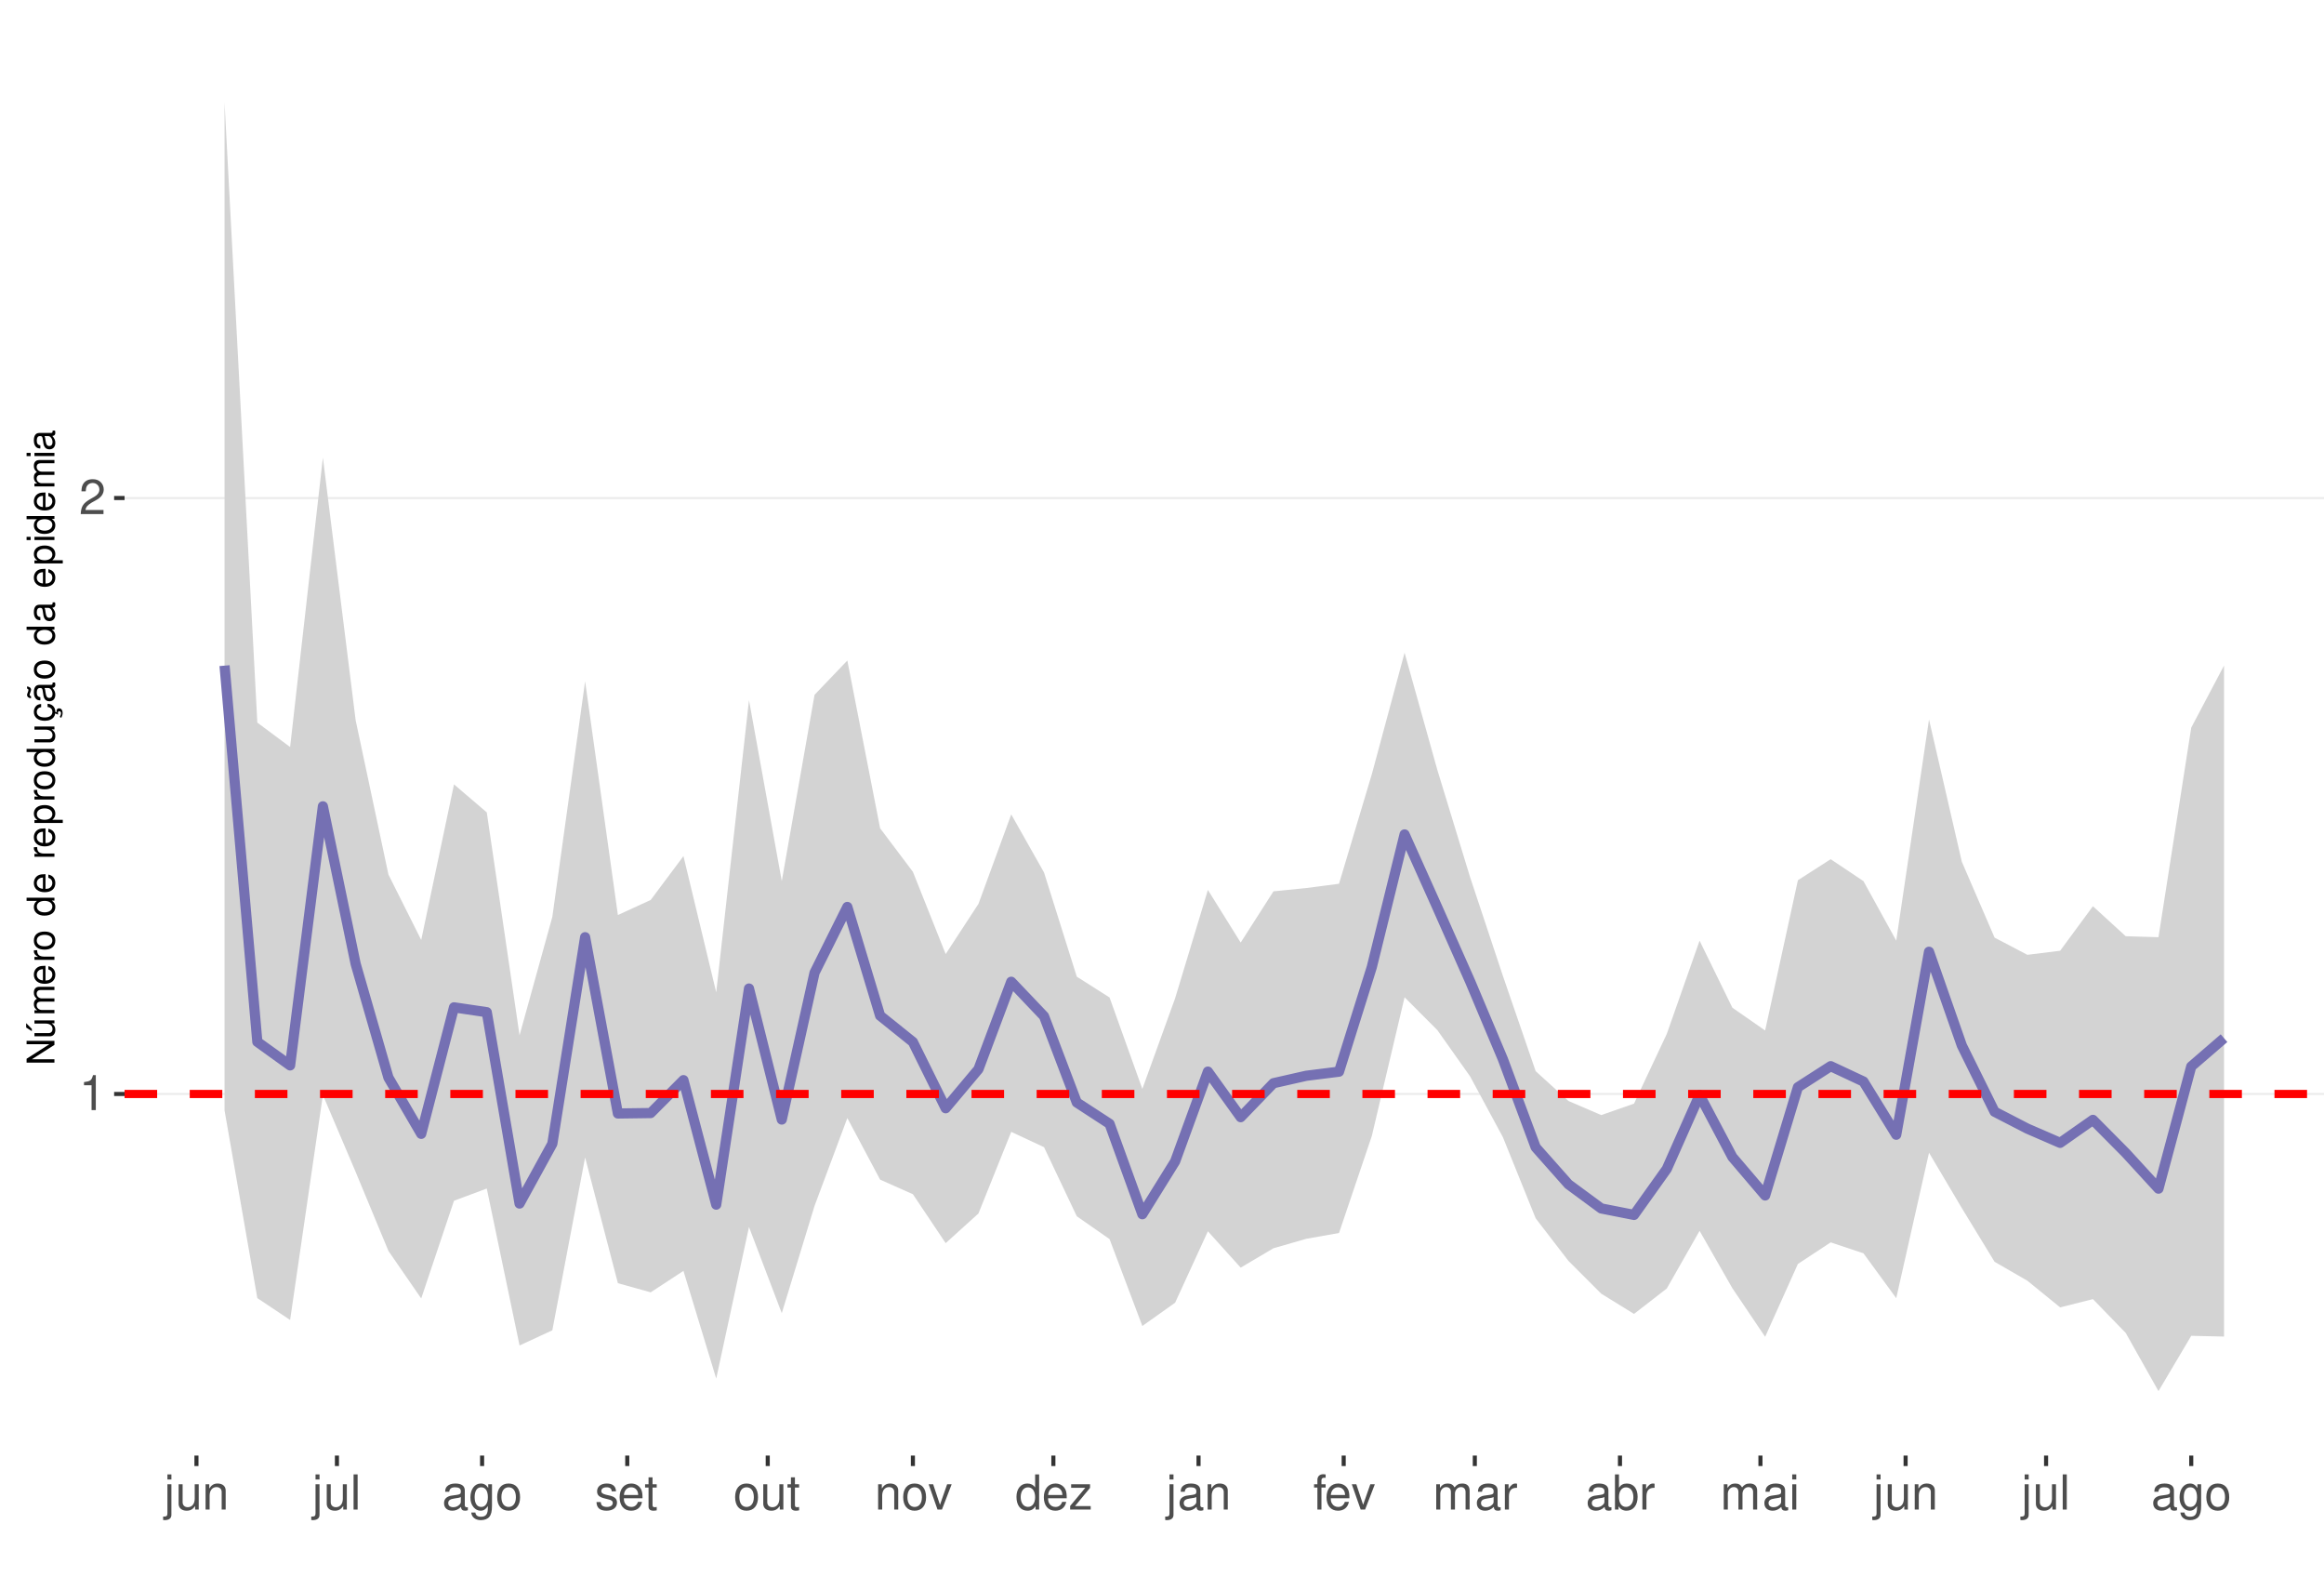
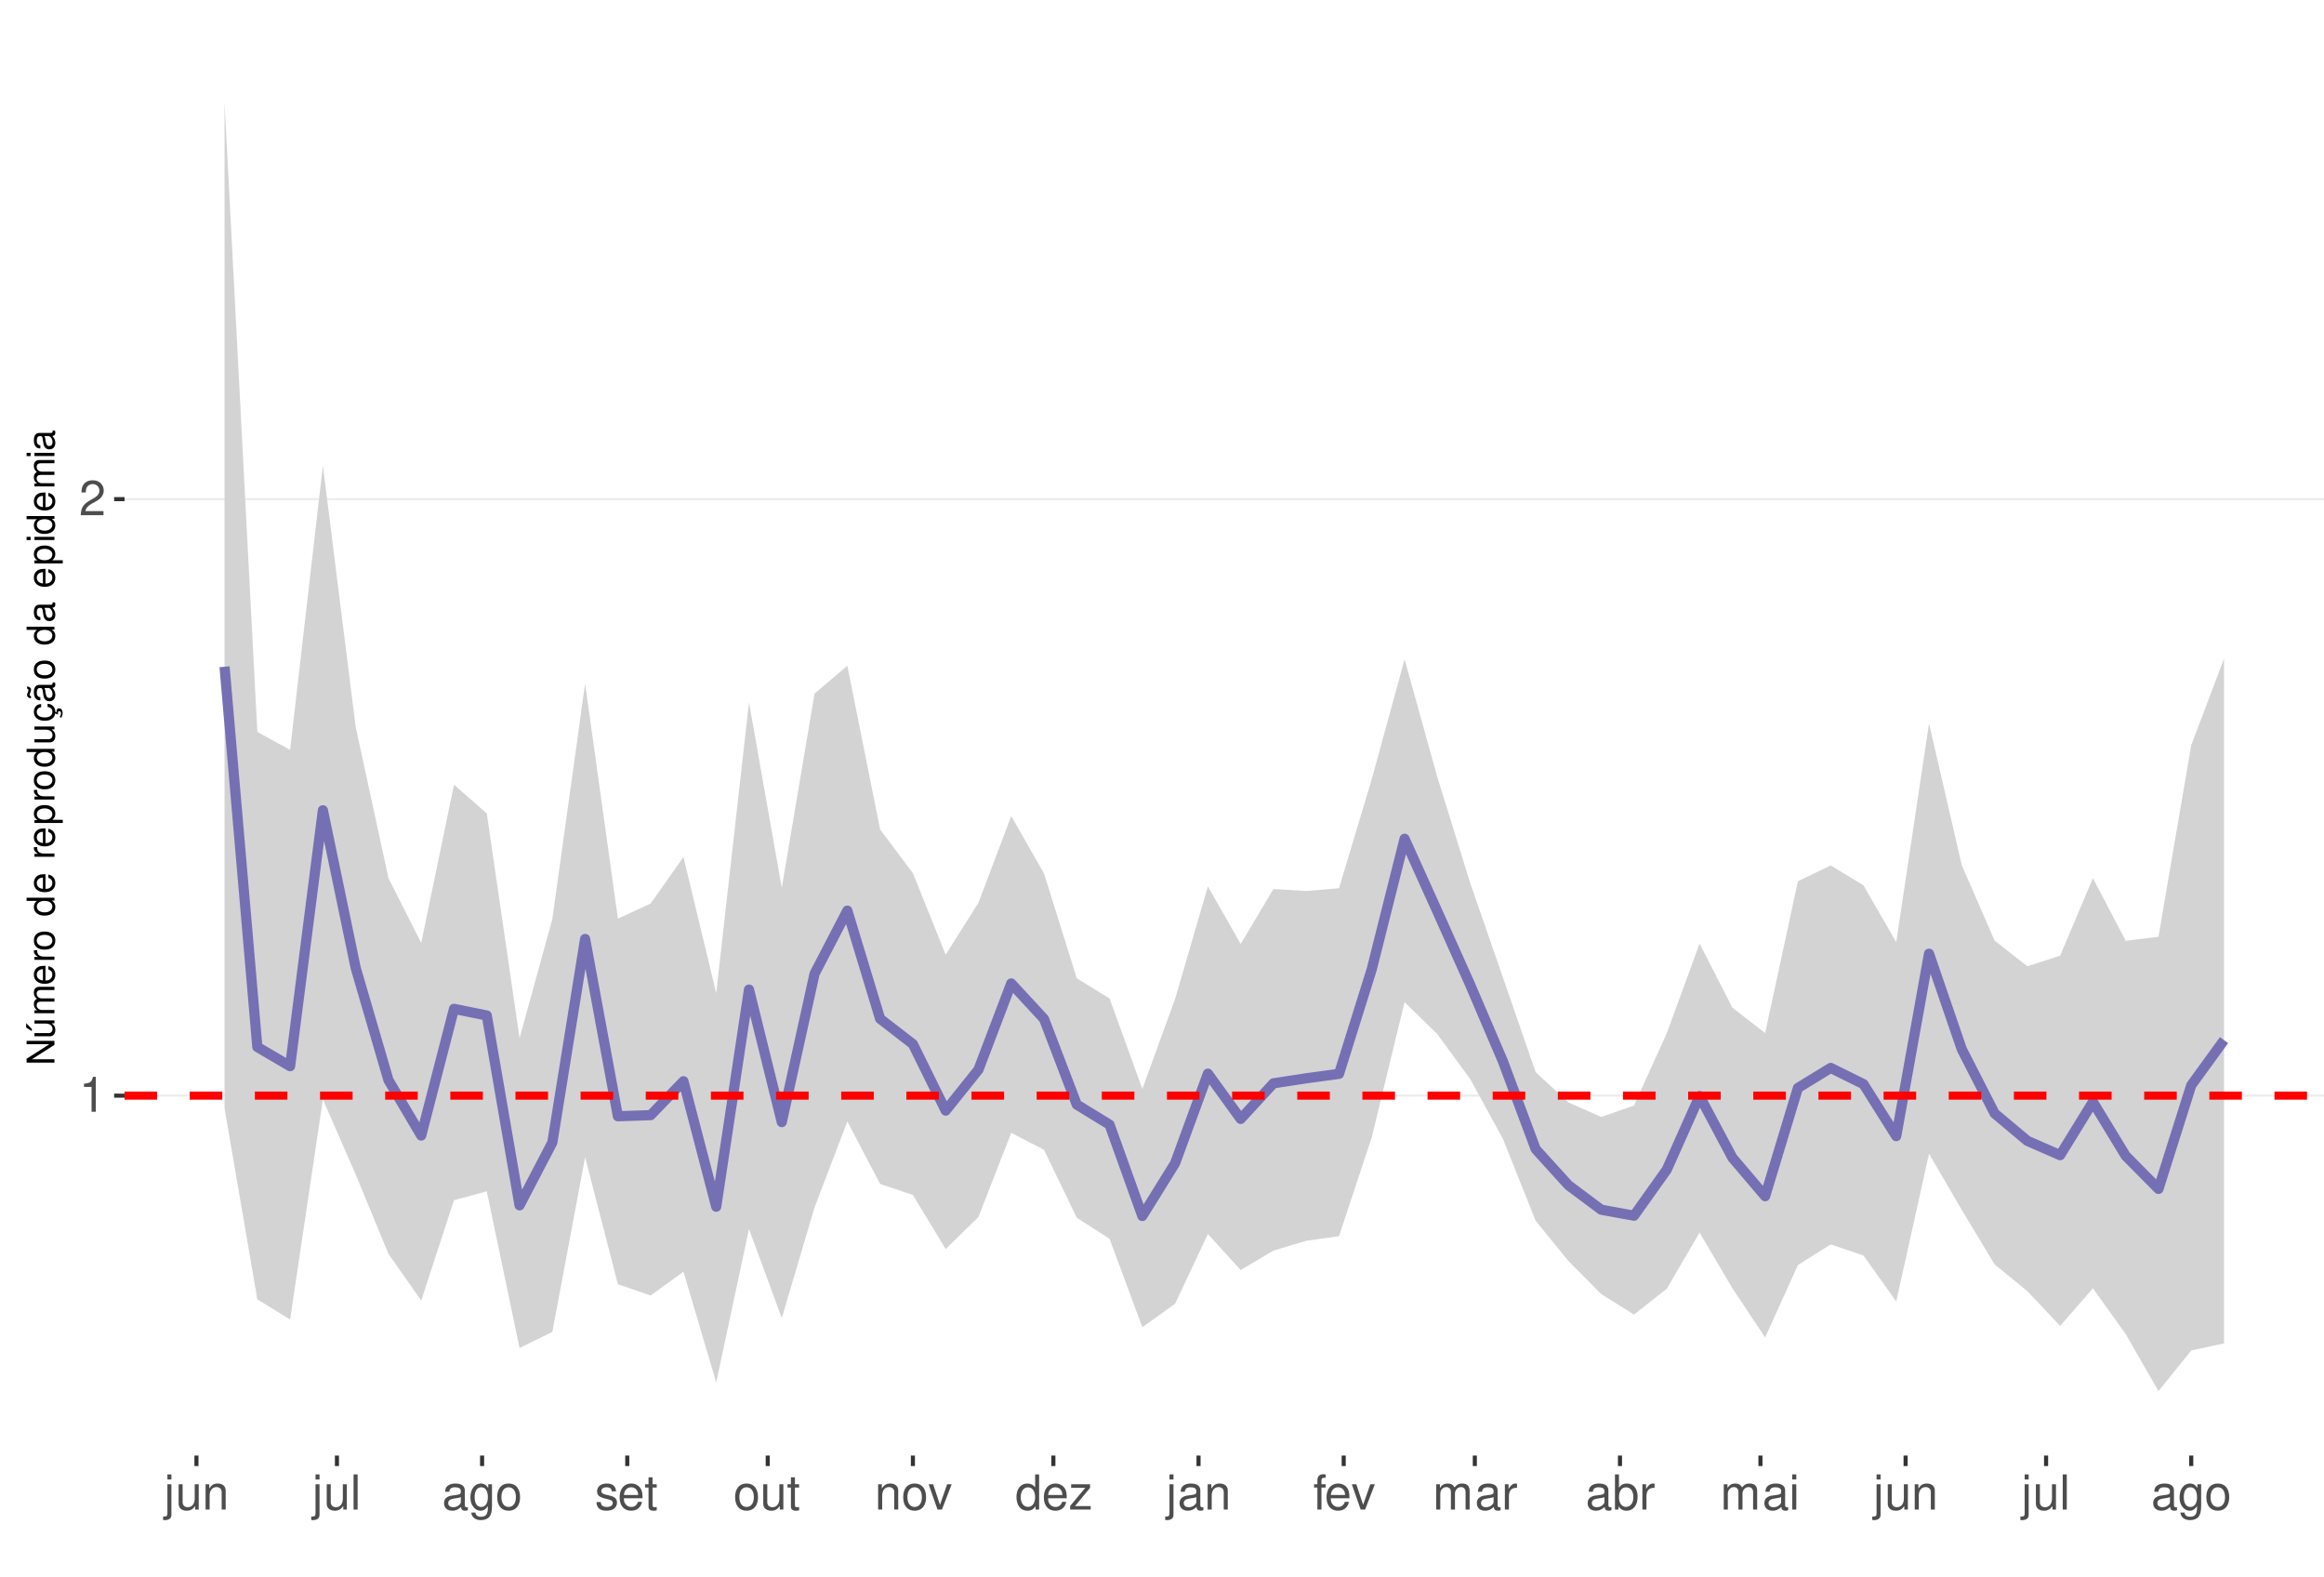
<svg xmlns="http://www.w3.org/2000/svg" xmlns:xlink="http://www.w3.org/1999/xlink" width="609pt" height="413pt" viewBox="0 0 609 413" version="1.1">
  <defs>
    <g>
      <symbol overflow="visible" id="glyph0-0">
        <path style="stroke:none;" d="" />
      </symbol>
      <symbol overflow="visible" id="glyph0-1">
        <path style="stroke:none;" d="M 3.281 -6.516 L 3.281 0 L 4.391 0 L 4.391 -9.156 L 3.656 -9.156 C 3.266 -7.75 3.016 -7.562 1.297 -7.328 L 1.297 -6.516 Z M 3.281 -6.516 " />
      </symbol>
      <symbol overflow="visible" id="glyph0-2">
        <path style="stroke:none;" d="M 6.406 -1.094 L 1.688 -1.094 C 1.797 -1.859 2.203 -2.344 3.297 -3.016 L 4.562 -3.719 C 5.828 -4.422 6.469 -5.359 6.469 -6.484 C 6.469 -7.234 6.156 -7.953 5.625 -8.438 C 5.094 -8.922 4.438 -9.156 3.594 -9.156 C 2.453 -9.156 1.609 -8.75 1.109 -7.953 C 0.797 -7.484 0.656 -6.906 0.625 -5.984 L 1.75 -5.984 C 1.781 -6.609 1.859 -6.969 2.016 -7.281 C 2.297 -7.828 2.891 -8.172 3.562 -8.172 C 4.562 -8.172 5.328 -7.438 5.328 -6.453 C 5.328 -5.719 4.906 -5.094 4.109 -4.625 L 2.953 -3.953 C 1.078 -2.875 0.531 -2.016 0.438 -0.016 L 6.406 -0.016 Z M 6.406 -1.094 " />
      </symbol>
      <symbol overflow="visible" id="glyph0-3">
        <path style="stroke:none;" d="M 0.891 -6.625 L 0.891 0.969 C 0.891 1.625 0.688 1.828 0.031 1.828 C -0.047 1.828 -0.094 1.828 -0.234 1.828 L -0.234 2.719 C -0.094 2.75 -0.031 2.766 0.125 2.766 C 1.312 2.766 1.938 2.297 1.938 1.375 L 1.938 -6.625 Z M 1.938 -9.219 L 0.891 -9.219 L 0.891 -7.891 L 1.938 -7.891 Z M 1.938 -9.219 " />
      </symbol>
      <symbol overflow="visible" id="glyph0-4">
        <path style="stroke:none;" d="M 6.094 0 L 6.094 -6.625 L 5.047 -6.625 L 5.047 -2.875 C 5.047 -1.516 4.344 -0.625 3.234 -0.625 C 2.406 -0.625 1.875 -1.141 1.875 -1.938 L 1.875 -6.625 L 0.828 -6.625 L 0.828 -1.516 C 0.828 -0.422 1.641 0.297 2.938 0.297 C 3.906 0.297 4.531 -0.047 5.156 -0.922 L 5.156 0 Z M 6.094 0 " />
      </symbol>
      <symbol overflow="visible" id="glyph0-5">
        <path style="stroke:none;" d="M 0.891 -6.625 L 0.891 0 L 1.953 0 L 1.953 -3.656 C 1.953 -5.016 2.656 -5.891 3.75 -5.891 C 4.578 -5.891 5.109 -5.391 5.109 -4.594 L 5.109 0 L 6.156 0 L 6.156 -5.016 C 6.156 -6.109 5.344 -6.828 4.062 -6.828 C 3.078 -6.828 2.438 -6.438 1.859 -5.516 L 1.859 -6.625 Z M 0.891 -6.625 " />
      </symbol>
      <symbol overflow="visible" id="glyph0-6">
        <path style="stroke:none;" d="M 1.922 -9.219 L 0.859 -9.219 L 0.859 0 L 1.922 0 Z M 1.922 -9.219 " />
      </symbol>
      <symbol overflow="visible" id="glyph0-7">
        <path style="stroke:none;" d="M 6.766 -0.625 C 6.656 -0.594 6.609 -0.594 6.547 -0.594 C 6.172 -0.594 5.969 -0.781 5.969 -1.109 L 5.969 -5.016 C 5.969 -6.188 5.109 -6.828 3.484 -6.828 C 2.5 -6.828 1.734 -6.547 1.281 -6.047 C 0.969 -5.703 0.844 -5.328 0.828 -4.672 L 1.891 -4.672 C 1.969 -5.484 2.453 -5.844 3.438 -5.844 C 4.406 -5.844 4.922 -5.5 4.922 -4.859 L 4.922 -4.578 C 4.906 -4.125 4.688 -3.969 3.828 -3.844 C 2.328 -3.656 2.094 -3.609 1.703 -3.438 C 0.922 -3.109 0.531 -2.531 0.531 -1.672 C 0.531 -0.469 1.359 0.297 2.703 0.297 C 3.547 0.297 4.219 0 4.969 -0.688 C 5.031 0 5.359 0.297 6.047 0.297 C 6.281 0.297 6.422 0.266 6.766 0.172 Z M 4.922 -2.094 C 4.922 -1.734 4.828 -1.516 4.5 -1.234 C 4.078 -0.828 3.562 -0.625 2.938 -0.625 C 2.109 -0.625 1.625 -1.031 1.625 -1.703 C 1.625 -2.391 2.094 -2.75 3.234 -2.906 C 4.359 -3.062 4.562 -3.109 4.922 -3.281 Z M 4.922 -2.094 " />
      </symbol>
      <symbol overflow="visible" id="glyph0-8">
        <path style="stroke:none;" d="M 5.109 -6.625 L 5.109 -5.672 C 4.578 -6.469 4 -6.828 3.156 -6.828 C 1.562 -6.828 0.438 -5.328 0.438 -3.203 C 0.438 -2.094 0.703 -1.281 1.281 -0.609 C 1.766 -0.031 2.406 0.297 3.094 0.297 C 3.891 0.297 4.453 -0.062 5.016 -0.906 L 5.016 -0.562 C 5.016 1.219 4.516 1.875 3.203 1.875 C 2.297 1.875 1.828 1.516 1.734 0.766 L 0.656 0.766 C 0.766 1.984 1.734 2.766 3.172 2.766 C 4.156 2.766 4.969 2.438 5.391 1.906 C 5.891 1.297 6.094 0.469 6.094 -1.094 L 6.094 -6.625 Z M 3.266 -5.844 C 4.375 -5.844 5.016 -4.906 5.016 -3.234 C 5.016 -1.625 4.359 -0.688 3.266 -0.688 C 2.172 -0.688 1.547 -1.625 1.547 -3.266 C 1.547 -4.891 2.172 -5.844 3.266 -5.844 Z M 3.266 -5.844 " />
      </symbol>
      <symbol overflow="visible" id="glyph0-9">
        <path style="stroke:none;" d="M 3.438 -6.828 C 1.562 -6.828 0.453 -5.5 0.453 -3.266 C 0.453 -1.031 1.562 0.297 3.453 0.297 C 5.328 0.297 6.453 -1.031 6.453 -3.219 C 6.453 -5.516 5.359 -6.828 3.438 -6.828 Z M 3.453 -5.844 C 4.641 -5.844 5.359 -4.875 5.359 -3.234 C 5.359 -1.656 4.625 -0.688 3.453 -0.688 C 2.281 -0.688 1.562 -1.656 1.562 -3.266 C 1.562 -4.875 2.281 -5.844 3.453 -5.844 Z M 3.453 -5.844 " />
      </symbol>
      <symbol overflow="visible" id="glyph0-10">
        <path style="stroke:none;" d="M 5.547 -4.781 C 5.531 -6.094 4.672 -6.828 3.141 -6.828 C 1.594 -6.828 0.594 -6.031 0.594 -4.797 C 0.594 -3.766 1.125 -3.266 2.703 -2.891 L 3.688 -2.641 C 4.422 -2.469 4.703 -2.203 4.703 -1.734 C 4.703 -1.094 4.094 -0.688 3.156 -0.688 C 2.594 -0.688 2.109 -0.844 1.844 -1.125 C 1.688 -1.312 1.609 -1.5 1.547 -1.969 L 0.438 -1.969 C 0.484 -0.438 1.344 0.297 3.078 0.297 C 4.75 0.297 5.812 -0.531 5.812 -1.812 C 5.812 -2.797 5.25 -3.344 3.938 -3.656 L 2.922 -3.891 C 2.062 -4.094 1.703 -4.375 1.703 -4.844 C 1.703 -5.469 2.234 -5.844 3.094 -5.844 C 3.953 -5.844 4.406 -5.484 4.422 -4.781 Z M 5.547 -4.781 " />
      </symbol>
      <symbol overflow="visible" id="glyph0-11">
        <path style="stroke:none;" d="M 6.5 -2.969 C 6.5 -3.969 6.422 -4.578 6.234 -5.078 C 5.797 -6.156 4.781 -6.828 3.547 -6.828 C 1.703 -6.828 0.5 -5.422 0.5 -3.234 C 0.5 -1.031 1.641 0.297 3.516 0.297 C 5.031 0.297 6.094 -0.562 6.359 -2.016 L 5.297 -2.016 C 5 -1.141 4.406 -0.688 3.562 -0.688 C 2.891 -0.688 2.312 -0.984 1.969 -1.547 C 1.703 -1.922 1.625 -2.297 1.609 -2.969 Z M 1.625 -3.828 C 1.719 -5.047 2.469 -5.844 3.531 -5.844 C 4.609 -5.844 5.359 -5.016 5.359 -3.828 Z M 1.625 -3.828 " />
      </symbol>
      <symbol overflow="visible" id="glyph0-12">
        <path style="stroke:none;" d="M 3.219 -6.625 L 2.125 -6.625 L 2.125 -8.453 L 1.078 -8.453 L 1.078 -6.625 L 0.172 -6.625 L 0.172 -5.766 L 1.078 -5.766 L 1.078 -0.766 C 1.078 -0.078 1.531 0.297 2.359 0.297 C 2.625 0.297 2.859 0.266 3.219 0.203 L 3.219 -0.688 C 3.062 -0.641 2.922 -0.625 2.703 -0.625 C 2.25 -0.625 2.125 -0.766 2.125 -1.234 L 2.125 -5.766 L 3.219 -5.766 Z M 3.219 -6.625 " />
      </symbol>
      <symbol overflow="visible" id="glyph0-13">
        <path style="stroke:none;" d="M 3.609 0 L 6.156 -6.625 L 4.969 -6.625 L 3.094 -1.25 L 1.312 -6.625 L 0.125 -6.625 L 2.453 0 Z M 3.609 0 " />
      </symbol>
      <symbol overflow="visible" id="glyph0-14">
        <path style="stroke:none;" d="M 6.266 -9.219 L 5.219 -9.219 L 5.219 -5.797 C 4.766 -6.469 4.062 -6.828 3.172 -6.828 C 1.453 -6.828 0.328 -5.438 0.328 -3.328 C 0.328 -1.094 1.422 0.297 3.219 0.297 C 4.125 0.297 4.766 -0.047 5.328 -0.875 L 5.328 0 L 6.266 0 Z M 3.359 -5.828 C 4.5 -5.828 5.219 -4.828 5.219 -3.234 C 5.219 -1.703 4.484 -0.703 3.359 -0.703 C 2.203 -0.703 1.438 -1.719 1.438 -3.266 C 1.438 -4.812 2.203 -5.828 3.359 -5.828 Z M 3.359 -5.828 " />
      </symbol>
      <symbol overflow="visible" id="glyph0-15">
        <path style="stroke:none;" d="M 5.609 -6.625 L 0.656 -6.625 L 0.656 -5.703 L 4.359 -5.703 L 0.391 -0.953 L 0.391 0 L 5.781 0 L 5.781 -0.922 L 1.672 -0.922 L 5.609 -5.688 Z M 5.609 -6.625 " />
      </symbol>
      <symbol overflow="visible" id="glyph0-16">
        <path style="stroke:none;" d="M 3.266 -6.625 L 2.172 -6.625 L 2.172 -7.672 C 2.172 -8.109 2.406 -8.344 2.891 -8.344 C 2.984 -8.344 3.031 -8.344 3.266 -8.328 L 3.266 -9.203 C 3.031 -9.25 2.891 -9.266 2.672 -9.266 C 1.703 -9.266 1.109 -8.703 1.109 -7.766 L 1.109 -6.625 L 0.234 -6.625 L 0.234 -5.766 L 1.109 -5.766 L 1.109 0 L 2.172 0 L 2.172 -5.766 L 3.266 -5.766 Z M 3.266 -6.625 " />
      </symbol>
      <symbol overflow="visible" id="glyph0-17">
        <path style="stroke:none;" d="M 0.891 -6.625 L 0.891 0 L 1.953 0 L 1.953 -4.156 C 1.953 -5.125 2.641 -5.891 3.5 -5.891 C 4.297 -5.891 4.734 -5.422 4.734 -4.562 L 4.734 0 L 5.797 0 L 5.797 -4.156 C 5.797 -5.125 6.5 -5.891 7.359 -5.891 C 8.125 -5.891 8.578 -5.406 8.578 -4.562 L 8.578 0 L 9.641 0 L 9.641 -4.969 C 9.641 -6.156 8.953 -6.828 7.719 -6.828 C 6.828 -6.828 6.297 -6.562 5.688 -5.812 C 5.297 -6.516 4.766 -6.828 3.891 -6.828 C 3.016 -6.828 2.422 -6.5 1.859 -5.688 L 1.859 -6.625 Z M 0.891 -6.625 " />
      </symbol>
      <symbol overflow="visible" id="glyph0-18">
        <path style="stroke:none;" d="M 0.875 -6.625 L 0.875 0 L 1.938 0 L 1.938 -3.438 C 1.953 -5.031 2.609 -5.75 4.062 -5.703 L 4.062 -6.781 C 3.891 -6.812 3.781 -6.828 3.656 -6.828 C 2.969 -6.828 2.453 -6.422 1.844 -5.422 L 1.844 -6.625 Z M 0.875 -6.625 " />
      </symbol>
      <symbol overflow="visible" id="glyph0-19">
        <path style="stroke:none;" d="M 0.688 -9.219 L 0.688 0 L 1.625 0 L 1.625 -0.844 C 2.141 -0.078 2.812 0.297 3.734 0.297 C 5.484 0.297 6.625 -1.141 6.625 -3.344 C 6.625 -5.5 5.547 -6.828 3.781 -6.828 C 2.875 -6.828 2.234 -6.484 1.734 -5.734 L 1.734 -9.219 Z M 3.578 -5.828 C 4.766 -5.828 5.516 -4.812 5.516 -3.234 C 5.516 -1.719 4.734 -0.703 3.578 -0.703 C 2.453 -0.703 1.734 -1.703 1.734 -3.266 C 1.734 -4.828 2.453 -5.828 3.578 -5.828 Z M 3.578 -5.828 " />
      </symbol>
      <symbol overflow="visible" id="glyph0-20">
        <path style="stroke:none;" d="M 1.891 -6.625 L 0.844 -6.625 L 0.844 0 L 1.891 0 Z M 1.891 -9.219 L 0.828 -9.219 L 0.828 -7.891 L 1.891 -7.891 Z M 1.891 -9.219 " />
      </symbol>
      <symbol overflow="visible" id="glyph1-0">
        <path style="stroke:none;" d="" />
      </symbol>
      <symbol overflow="visible" id="glyph1-1">
        <path style="stroke:none;" d="M -7.297 -6.453 L -7.297 -5.578 L -1.328 -5.578 L -7.297 -1.766 L -7.297 -0.766 L 0 -0.766 L 0 -1.641 L -5.906 -1.641 L 0 -5.406 L 0 -6.453 Z M -7.297 -6.453 " />
      </symbol>
      <symbol overflow="visible" id="glyph1-2">
        <path style="stroke:none;" d="M 0 -4.812 L -5.234 -4.812 L -5.234 -3.984 L -2.266 -3.984 C -1.203 -3.984 -0.5 -3.438 -0.5 -2.562 C -0.5 -1.906 -0.906 -1.484 -1.531 -1.484 L -5.234 -1.484 L -5.234 -0.656 L -1.203 -0.656 C -0.328 -0.656 0.234 -1.297 0.234 -2.312 C 0.234 -3.094 -0.047 -3.578 -0.734 -4.062 L 0 -4.062 Z M -7.406 -2.953 L -5.922 -2 L -5.922 -2.594 L -7.406 -4.094 Z M -7.406 -2.953 " />
      </symbol>
      <symbol overflow="visible" id="glyph1-3">
        <path style="stroke:none;" d="M -5.234 -0.703 L 0 -0.703 L 0 -1.547 L -3.297 -1.547 C -4.047 -1.547 -4.656 -2.094 -4.656 -2.766 C -4.656 -3.391 -4.281 -3.734 -3.609 -3.734 L 0 -3.734 L 0 -4.578 L -3.297 -4.578 C -4.047 -4.578 -4.656 -5.125 -4.656 -5.812 C -4.656 -6.422 -4.266 -6.781 -3.609 -6.781 L 0 -6.781 L 0 -7.625 L -3.938 -7.625 C -4.875 -7.625 -5.391 -7.078 -5.391 -6.094 C -5.391 -5.406 -5.188 -4.984 -4.594 -4.484 C -5.156 -4.188 -5.391 -3.766 -5.391 -3.078 C -5.391 -2.375 -5.125 -1.906 -4.5 -1.469 L -5.234 -1.469 Z M -5.234 -0.703 " />
      </symbol>
      <symbol overflow="visible" id="glyph1-4">
        <path style="stroke:none;" d="M -2.344 -5.125 C -3.141 -5.125 -3.625 -5.062 -4.016 -4.922 C -4.875 -4.578 -5.391 -3.781 -5.391 -2.797 C -5.391 -1.344 -4.281 -0.406 -2.547 -0.406 C -0.812 -0.406 0.234 -1.297 0.234 -2.781 C 0.234 -3.984 -0.453 -4.812 -1.594 -5.016 L -1.594 -4.188 C -0.906 -3.953 -0.547 -3.484 -0.547 -2.812 C -0.547 -2.281 -0.781 -1.828 -1.219 -1.547 C -1.516 -1.344 -1.812 -1.281 -2.344 -1.266 Z M -3.016 -1.297 C -3.984 -1.359 -4.625 -1.953 -4.625 -2.797 C -4.625 -3.641 -3.953 -4.234 -3.016 -4.234 Z M -3.016 -1.297 " />
      </symbol>
      <symbol overflow="visible" id="glyph1-5">
        <path style="stroke:none;" d="M -5.234 -0.688 L 0 -0.688 L 0 -1.531 L -2.719 -1.531 C -3.984 -1.547 -4.547 -2.062 -4.516 -3.203 L -5.359 -3.203 C -5.375 -3.062 -5.391 -2.984 -5.391 -2.891 C -5.391 -2.344 -5.062 -1.938 -4.297 -1.453 L -5.234 -1.453 Z M -5.234 -0.688 " />
      </symbol>
      <symbol overflow="visible" id="glyph1-6">
        <path style="stroke:none;" d="M -5.391 -2.719 C -5.391 -1.234 -4.344 -0.359 -2.578 -0.359 C -0.812 -0.359 0.234 -1.234 0.234 -2.734 C 0.234 -4.203 -0.812 -5.094 -2.547 -5.094 C -4.359 -5.094 -5.391 -4.234 -5.391 -2.719 Z M -4.625 -2.734 C -4.625 -3.672 -3.844 -4.234 -2.547 -4.234 C -1.312 -4.234 -0.547 -3.656 -0.547 -2.734 C -0.547 -1.797 -1.312 -1.234 -2.578 -1.234 C -3.844 -1.234 -4.625 -1.797 -4.625 -2.734 Z M -4.625 -2.734 " />
      </symbol>
      <symbol overflow="visible" id="glyph1-7">
        <path style="stroke:none;" d="" />
      </symbol>
      <symbol overflow="visible" id="glyph1-8">
        <path style="stroke:none;" d="M -7.297 -4.953 L -7.297 -4.125 L -4.578 -4.125 C -5.109 -3.766 -5.391 -3.203 -5.391 -2.516 C -5.391 -1.156 -4.297 -0.266 -2.625 -0.266 C -0.859 -0.266 0.234 -1.125 0.234 -2.547 C 0.234 -3.266 -0.047 -3.766 -0.688 -4.203 L 0 -4.203 L 0 -4.953 Z M -4.609 -2.656 C -4.609 -3.547 -3.812 -4.125 -2.562 -4.125 C -1.344 -4.125 -0.547 -3.547 -0.547 -2.656 C -0.547 -1.734 -1.359 -1.125 -2.578 -1.125 C -3.797 -1.125 -4.609 -1.734 -4.609 -2.656 Z M -4.609 -2.656 " />
      </symbol>
      <symbol overflow="visible" id="glyph1-9">
        <path style="stroke:none;" d="M 2.188 -0.547 L 2.188 -1.375 L -0.547 -1.375 C -0.016 -1.812 0.234 -2.312 0.234 -2.984 C 0.234 -4.344 -0.859 -5.234 -2.531 -5.234 C -4.297 -5.234 -5.391 -4.375 -5.391 -2.984 C -5.391 -2.266 -5.062 -1.703 -4.453 -1.312 L -5.234 -1.312 L -5.234 -0.547 Z M -4.609 -2.844 C -4.609 -3.766 -3.797 -4.359 -2.547 -4.359 C -1.359 -4.359 -0.547 -3.75 -0.547 -2.844 C -0.547 -1.953 -1.344 -1.375 -2.578 -1.375 C -3.812 -1.375 -4.609 -1.953 -4.609 -2.844 Z M -4.609 -2.844 " />
      </symbol>
      <symbol overflow="visible" id="glyph1-10">
        <path style="stroke:none;" d="M 0 -4.812 L -5.234 -4.812 L -5.234 -3.984 L -2.266 -3.984 C -1.203 -3.984 -0.5 -3.438 -0.5 -2.562 C -0.5 -1.906 -0.906 -1.484 -1.531 -1.484 L -5.234 -1.484 L -5.234 -0.656 L -1.203 -0.656 C -0.328 -0.656 0.234 -1.297 0.234 -2.312 C 0.234 -3.094 -0.047 -3.578 -0.734 -4.062 L 0 -4.062 Z M 0 -4.812 " />
      </symbol>
      <symbol overflow="visible" id="glyph1-11">
        <path style="stroke:none;" d="M 0.234 -2.641 C 0.234 -3.875 -0.547 -4.703 -1.797 -4.766 L -1.797 -3.938 C -0.953 -3.797 -0.531 -3.359 -0.531 -2.656 C -0.531 -1.734 -1.281 -1.188 -2.516 -1.188 C -3.844 -1.188 -4.625 -1.719 -4.625 -2.625 C -4.625 -3.328 -4.203 -3.766 -3.484 -3.875 L -3.484 -4.703 C -3.984 -4.672 -4.312 -4.562 -4.609 -4.359 C -5.094 -4 -5.391 -3.375 -5.391 -2.641 C -5.391 -1.219 -4.266 -0.312 -2.531 -0.312 C -1.469 -0.312 -0.625 -0.672 -0.156 -1.312 C 0.047 -1.594 0.125 -1.812 0.203 -2.25 L 0.922 -1.938 L 0.984 -2.062 C 0.938 -2.188 0.906 -2.25 0.906 -2.375 C 0.906 -2.656 1.047 -2.828 1.281 -2.828 C 1.547 -2.828 1.734 -2.594 1.734 -2.297 C 1.734 -2.031 1.672 -1.844 1.438 -1.406 L 1.406 -1.312 L 1.812 -1.094 C 2.078 -1.75 2.141 -1.953 2.141 -2.344 C 2.141 -3.109 1.781 -3.578 1.203 -3.578 C 0.781 -3.578 0.547 -3.297 0.547 -2.797 C 0.547 -2.703 0.547 -2.641 0.562 -2.516 Z M 0.234 -2.641 " />
      </symbol>
      <symbol overflow="visible" id="glyph1-12">
        <path style="stroke:none;" d="M -0.484 -5.344 C -0.469 -5.266 -0.469 -5.219 -0.469 -5.172 C -0.469 -4.875 -0.625 -4.719 -0.875 -4.719 L -3.953 -4.719 C -4.891 -4.719 -5.391 -4.047 -5.391 -2.75 C -5.391 -1.984 -5.172 -1.375 -4.781 -1.016 C -4.516 -0.766 -4.203 -0.672 -3.688 -0.656 L -3.688 -1.484 C -4.328 -1.562 -4.625 -1.938 -4.625 -2.719 C -4.625 -3.484 -4.344 -3.891 -3.844 -3.891 L -3.625 -3.891 C -3.266 -3.875 -3.125 -3.703 -3.047 -3.016 C -2.891 -1.844 -2.844 -1.656 -2.719 -1.344 C -2.453 -0.734 -2 -0.422 -1.312 -0.422 C -0.375 -0.422 0.234 -1.078 0.234 -2.141 C 0.234 -2.797 0 -3.328 -0.547 -3.922 C 0 -3.984 0.234 -4.234 0.234 -4.781 C 0.234 -4.953 0.203 -5.062 0.141 -5.344 Z M -1.656 -3.891 C -1.375 -3.891 -1.203 -3.812 -0.969 -3.562 C -0.656 -3.219 -0.5 -2.812 -0.5 -2.312 C -0.5 -1.672 -0.812 -1.297 -1.344 -1.297 C -1.891 -1.297 -2.172 -1.656 -2.297 -2.547 C -2.422 -3.438 -2.453 -3.609 -2.594 -3.891 Z M -7.172 -3.75 C -6.922 -3.672 -6.812 -3.547 -6.812 -3.375 C -6.812 -3.25 -6.875 -2.984 -6.984 -2.734 C -7.156 -2.312 -7.172 -2.25 -7.172 -2.047 C -7.172 -1.594 -6.797 -1.297 -6.141 -1.188 L -6.141 -1.766 C -6.375 -1.812 -6.5 -1.938 -6.5 -2.094 C -6.5 -2.203 -6.469 -2.344 -6.375 -2.578 C -6.156 -3.156 -6.125 -3.234 -6.125 -3.438 C -6.125 -3.922 -6.484 -4.219 -7.172 -4.312 Z M -7.172 -3.75 " />
      </symbol>
      <symbol overflow="visible" id="glyph1-13">
        <path style="stroke:none;" d="M -0.484 -5.344 C -0.469 -5.266 -0.469 -5.219 -0.469 -5.172 C -0.469 -4.875 -0.625 -4.719 -0.875 -4.719 L -3.953 -4.719 C -4.891 -4.719 -5.391 -4.047 -5.391 -2.75 C -5.391 -1.984 -5.172 -1.375 -4.781 -1.016 C -4.516 -0.766 -4.203 -0.672 -3.688 -0.656 L -3.688 -1.484 C -4.328 -1.562 -4.625 -1.938 -4.625 -2.719 C -4.625 -3.484 -4.344 -3.891 -3.844 -3.891 L -3.625 -3.891 C -3.266 -3.875 -3.125 -3.703 -3.047 -3.016 C -2.891 -1.844 -2.844 -1.656 -2.719 -1.344 C -2.453 -0.734 -2 -0.422 -1.312 -0.422 C -0.375 -0.422 0.234 -1.078 0.234 -2.141 C 0.234 -2.797 0 -3.328 -0.547 -3.922 C 0 -3.984 0.234 -4.234 0.234 -4.781 C 0.234 -4.953 0.203 -5.062 0.141 -5.344 Z M -1.656 -3.891 C -1.375 -3.891 -1.203 -3.812 -0.969 -3.562 C -0.656 -3.219 -0.5 -2.812 -0.5 -2.312 C -0.5 -1.672 -0.812 -1.297 -1.344 -1.297 C -1.891 -1.297 -2.172 -1.656 -2.297 -2.547 C -2.422 -3.438 -2.453 -3.609 -2.594 -3.891 Z M -1.656 -3.891 " />
      </symbol>
      <symbol overflow="visible" id="glyph1-14">
        <path style="stroke:none;" d="M -5.234 -1.5 L -5.234 -0.672 L 0 -0.672 L 0 -1.5 Z M -7.297 -1.5 L -7.297 -0.656 L -6.234 -0.656 L -6.234 -1.5 Z M -7.297 -1.5 " />
      </symbol>
    </g>
    <clipPath id="clip1">
      <path d="M 32.645 9.961 L 609 9.961 L 609 381.328 L 32.645 381.328 Z M 32.645 9.961 " />
    </clipPath>
    <clipPath id="clip2">
-       <path d="M 32.645 286 L 609 286 L 609 287 L 32.645 287 Z M 32.645 286 " />
+       <path d="M 32.645 286 L 609 286 L 609 288 L 32.645 288 Z M 32.645 286 " />
    </clipPath>
    <clipPath id="clip3">
-       <path d="M 32.645 130 L 609 130 L 609 131 L 32.645 131 Z M 32.645 130 " />
+       <path d="M 32.645 130 L 609 130 L 609 132 L 32.645 132 Z M 32.645 130 " />
    </clipPath>
    <clipPath id="clip4">
-       <path d="M 32.645 285 L 609 285 L 609 288 L 32.645 288 Z M 32.645 285 " />
+       <path d="M 32.645 285 L 609 285 L 609 289 L 32.645 289 Z M 32.645 285 " />
    </clipPath>
  </defs>
  <g id="surface63">
    <rect x="0" y="0" width="609" height="413" style="fill:rgb(100%,100%,100%);fill-opacity:1;stroke:none;" />
    <rect x="0" y="0" width="609" height="413" style="fill:rgb(100%,100%,100%);fill-opacity:1;stroke:none;" />
    <path style="fill:none;stroke-width:1.067;stroke-linecap:round;stroke-linejoin:round;stroke:rgb(100%,100%,100%);stroke-opacity:1;stroke-miterlimit:10;" d="M 0 413 L 609 413 L 609 0 L 0 0 Z M 0 413 " />
    <g clip-path="url(#clip1)" clip-rule="nonzero">
      <path style=" stroke:none;fill-rule:nonzero;fill:rgb(100%,100%,100%);fill-opacity:1;" d="M 32.645 381.328 L 609 381.328 L 609 9.961 L 32.645 9.961 Z M 32.645 381.328 " />
    </g>
    <g clip-path="url(#clip2)" clip-rule="nonzero">
-       <path style="fill:none;stroke-width:0.533;stroke-linecap:butt;stroke-linejoin:round;stroke:rgb(92.157%,92.157%,92.157%);stroke-opacity:1;stroke-miterlimit:10;" d="M 32.645 286.602 L 609 286.602 " />
+       <path style="fill:none;stroke-width:0.533;stroke-linecap:butt;stroke-linejoin:round;stroke:rgb(92.157%,92.157%,92.157%);stroke-opacity:1;stroke-miterlimit:10;" d="M 32.645 287.039 L 609 287.039 " />
    </g>
    <g clip-path="url(#clip3)" clip-rule="nonzero">
-       <path style="fill:none;stroke-width:0.533;stroke-linecap:butt;stroke-linejoin:round;stroke:rgb(92.157%,92.157%,92.157%);stroke-opacity:1;stroke-miterlimit:10;" d="M 32.645 130.477 L 609 130.477 " />
-     </g>
-     <path style=" stroke:none;fill-rule:nonzero;fill:rgb(82.745%,82.745%,82.745%);fill-opacity:1;" d="M 58.844 26.844 L 67.434 189.309 L 76.023 195.711 L 84.613 119.887 L 93.199 188.691 L 101.789 229.117 L 110.379 246.258 L 118.969 205.492 L 127.559 212.832 L 136.148 271.227 L 144.738 240.211 L 153.328 178.492 L 161.918 239.719 L 170.508 235.781 L 179.098 224.285 L 187.684 259.977 L 196.273 183.418 L 204.863 230.836 L 213.453 182.027 L 222.043 173.047 L 230.633 216.992 L 239.223 228.395 L 247.812 249.945 L 256.402 236.801 L 264.992 213.363 L 273.582 228.562 L 282.168 255.863 L 290.758 261.324 L 299.348 285.281 L 307.938 261.527 L 316.527 233.148 L 325.117 246.938 L 333.707 233.516 L 342.297 232.652 L 350.887 231.527 L 359.477 202.855 L 368.066 171.004 L 376.652 201.703 L 385.242 229.824 L 393.832 255.668 L 402.422 280.629 L 411.012 288.434 L 419.602 292.129 L 428.191 289.133 L 436.781 270.859 L 445.371 246.438 L 453.961 263.996 L 462.551 269.973 L 471.137 230.609 L 479.727 225.094 L 488.316 230.84 L 496.906 246.426 L 505.496 188.492 L 514.086 225.746 L 522.676 245.637 L 531.266 250.145 L 539.855 249.078 L 548.445 237.414 L 557.035 245.27 L 565.625 245.531 L 574.211 190.629 L 582.801 174.367 L 582.801 350.152 L 574.211 349.961 L 565.625 364.449 L 557.035 349.199 L 548.445 340.344 L 539.855 342.512 L 531.266 335.523 L 522.676 330.57 L 514.086 316.488 L 505.496 301.992 L 496.906 340.098 L 488.316 328.344 L 479.727 325.477 L 471.137 331.133 L 462.551 350.219 L 453.961 337.484 L 445.371 322.461 L 436.781 337.559 L 428.191 344.223 L 419.602 338.922 L 411.012 330.34 L 402.422 319.18 L 393.832 297.918 L 385.242 282.004 L 376.652 269.867 L 368.066 261.266 L 359.477 297.625 L 350.887 323.02 L 342.297 324.547 L 333.707 327.02 L 325.117 332.098 L 316.527 322.574 L 307.938 341.285 L 299.348 347.387 L 290.758 324.625 L 282.168 318.633 L 273.582 300.535 L 264.992 296.527 L 256.402 317.906 L 247.812 325.684 L 239.223 312.863 L 230.633 309.043 L 222.043 292.902 L 213.453 315.914 L 204.863 344.035 L 196.273 321.449 L 187.684 361.164 L 179.098 332.949 L 170.508 338.566 L 161.918 336.176 L 153.328 303.23 L 144.738 348.516 L 136.148 352.488 L 127.559 311.375 L 118.969 314.574 L 110.379 340.172 L 101.789 327.727 L 93.199 307.031 L 84.613 286.871 L 76.023 345.809 L 67.434 340.086 L 58.844 290.922 Z M 58.844 26.844 " />
-     <path style="fill:none;stroke-width:2.667;stroke-linecap:butt;stroke-linejoin:round;stroke:rgb(45.882%,43.922%,70.196%);stroke-opacity:1;stroke-miterlimit:10;" d="M 58.844 174.387 L 67.434 272.945 L 76.023 279.117 L 84.613 211.238 L 93.199 252.535 L 101.789 282.309 L 110.379 297.047 L 118.969 263.906 L 127.559 265.176 L 136.148 315.309 L 144.738 299.645 L 153.328 245.531 L 161.918 291.715 L 170.508 291.598 L 179.098 282.977 L 187.684 315.594 L 196.273 258.977 L 204.863 293.301 L 213.453 254.832 L 222.043 237.602 L 230.633 266.086 L 239.223 272.98 L 247.812 290.34 L 256.402 280.109 L 264.992 257.203 L 273.582 266.23 L 282.168 288.828 L 290.758 294.418 L 299.348 318.105 L 307.938 304.273 L 316.527 280.738 L 325.117 292.68 L 333.707 283.777 L 342.297 281.832 L 350.887 280.758 L 359.477 253.367 L 368.066 218.605 L 376.652 237.742 L 385.242 257.102 L 393.832 277.492 L 402.422 300.578 L 411.012 310.262 L 419.602 316.59 L 428.191 318.285 L 436.781 306.227 L 445.371 286.879 L 453.961 303.113 L 462.551 313.188 L 471.137 284.836 L 479.727 279.316 L 488.316 283.34 L 496.906 297.281 L 505.496 249.34 L 514.086 273.883 L 522.676 291.25 L 531.266 295.68 L 539.855 299.406 L 548.445 293.383 L 557.035 302.043 L 565.625 311.406 L 574.211 279.398 L 582.801 271.984 " />
+       <path style="fill:none;stroke-width:0.533;stroke-linecap:butt;stroke-linejoin:round;stroke:rgb(92.157%,92.157%,92.157%);stroke-opacity:1;stroke-miterlimit:10;" d="M 32.645 130.766 L 609 130.766 " />
+     </g>
+     <path style=" stroke:none;fill-rule:nonzero;fill:rgb(82.745%,82.745%,82.745%);fill-opacity:1;" d="M 58.844 26.844 L 67.434 191.758 L 76.023 196.457 L 84.613 121.957 L 93.199 190.406 L 101.789 230.031 L 110.379 247.031 L 118.969 205.582 L 127.559 213.094 L 136.148 271.965 L 144.738 240.789 L 153.328 179.094 L 161.918 240.664 L 170.508 236.707 L 179.098 224.523 L 187.684 260.184 L 196.273 184 L 204.863 232.59 L 213.453 181.703 L 222.043 174.418 L 230.633 217.305 L 239.223 228.746 L 247.812 250.105 L 256.402 236.504 L 264.992 213.789 L 273.582 228.836 L 282.168 256.289 L 290.758 261.578 L 299.348 285.281 L 307.938 261.688 L 316.527 232.211 L 325.117 247.309 L 333.707 232.902 L 342.297 233.418 L 350.887 232.703 L 359.477 204.09 L 368.066 172.734 L 376.652 203.598 L 385.242 231.266 L 393.832 256.055 L 402.422 280.906 L 411.012 288.824 L 419.602 292.617 L 428.191 289.637 L 436.781 270.664 L 445.371 247.207 L 453.961 263.973 L 462.551 270.656 L 471.137 230.887 L 479.727 226.723 L 488.316 231.938 L 496.906 246.832 L 505.496 189.52 L 514.086 226.688 L 522.676 246.406 L 531.266 253.152 L 539.855 250.375 L 548.445 230.059 L 557.035 246.465 L 565.625 245.402 L 574.211 195.215 L 582.801 172.547 L 582.801 351.945 L 574.211 353.793 L 565.625 364.449 L 557.035 349.5 L 548.445 337.508 L 539.855 347.363 L 531.266 338.254 L 522.676 331.246 L 514.086 316.992 L 505.496 302.25 L 496.906 340.957 L 488.316 328.914 L 479.727 326.02 L 471.137 331.414 L 462.551 350.387 L 453.961 337.48 L 445.371 322.918 L 436.781 337.605 L 428.191 344.395 L 419.602 339.023 L 411.012 330.371 L 402.422 319.84 L 393.832 298.328 L 385.242 282.66 L 376.652 270.93 L 368.066 262.543 L 359.477 297.91 L 350.887 323.855 L 342.297 325.055 L 333.707 327.641 L 325.117 332.719 L 316.527 323.297 L 307.938 341.547 L 299.348 347.711 L 290.758 324.543 L 282.168 319.027 L 273.582 301.234 L 264.992 296.777 L 256.402 318.82 L 247.812 327.234 L 239.223 313.059 L 230.633 310.164 L 222.043 293.801 L 213.453 316.32 L 204.863 345.312 L 196.273 321.969 L 187.684 362.168 L 179.098 333.156 L 170.508 339.402 L 161.918 336.449 L 153.328 303.18 L 144.738 348.945 L 136.148 353.148 L 127.559 312.113 L 118.969 314.426 L 110.379 340.727 L 101.789 328.48 L 93.199 307.684 L 84.613 288.02 L 76.023 345.699 L 67.434 340.398 L 58.844 290.371 Z M 58.844 26.844 " />
+     <path style="fill:none;stroke-width:2.667;stroke-linecap:butt;stroke-linejoin:round;stroke:rgb(45.882%,43.922%,70.196%);stroke-opacity:1;stroke-miterlimit:10;" d="M 58.844 174.676 L 67.434 274.289 L 76.023 279.324 L 84.613 212.273 L 93.199 253.547 L 101.789 282.953 L 110.379 297.492 L 118.969 264.297 L 127.559 266.039 L 136.148 315.781 L 144.738 299.309 L 153.328 245.992 L 161.918 292.438 L 170.508 292.148 L 179.098 283.266 L 187.684 316.137 L 196.273 259.254 L 204.863 293.973 L 213.453 255.109 L 222.043 238.57 L 230.633 266.898 L 239.223 273.535 L 247.812 290.953 L 256.402 280.227 L 264.992 257.645 L 273.582 266.934 L 282.168 289.379 L 290.758 294.641 L 299.348 318.57 L 307.938 304.73 L 316.527 281.273 L 325.117 293.133 L 333.707 283.809 L 342.297 282.496 L 350.887 281.328 L 359.477 253.879 L 368.066 219.746 L 376.652 238.766 L 385.242 257.953 L 393.832 278.035 L 402.422 301.047 L 411.012 310.504 L 419.602 316.926 L 428.191 318.488 L 436.781 306.418 L 445.371 287.148 L 453.961 303.285 L 462.551 313.383 L 471.137 285.035 L 479.727 279.773 L 488.316 284.016 L 496.906 297.645 L 505.496 249.848 L 514.086 274.883 L 522.676 291.68 L 531.266 298.883 L 539.855 302.637 L 548.445 288.688 L 557.035 302.805 L 565.625 311.477 L 574.211 284.328 L 582.801 272.492 " />
    <g clip-path="url(#clip4)" clip-rule="nonzero">
-       <path style="fill:none;stroke-width:2.134;stroke-linecap:butt;stroke-linejoin:round;stroke:rgb(100%,0%,0%);stroke-opacity:1;stroke-dasharray:8.536,8.536;stroke-miterlimit:10;" d="M 32.645 286.602 L 609 286.602 " />
-     </g>
-     <g style="fill:rgb(30.196%,30.196%,30.196%);fill-opacity:1;">
-       <use xlink:href="#glyph0-1" x="20.715" y="290.823" />
-     </g>
-     <g style="fill:rgb(30.196%,30.196%,30.196%);fill-opacity:1;">
-       <use xlink:href="#glyph0-2" x="20.715" y="134.698" />
-     </g>
-     <path style="fill:none;stroke-width:1.067;stroke-linecap:butt;stroke-linejoin:round;stroke:rgb(20%,20%,20%);stroke-opacity:1;stroke-miterlimit:10;" d="M 29.906 286.602 L 32.645 286.602 " />
-     <path style="fill:none;stroke-width:1.067;stroke-linecap:butt;stroke-linejoin:round;stroke:rgb(20%,20%,20%);stroke-opacity:1;stroke-miterlimit:10;" d="M 29.906 130.477 L 32.645 130.477 " />
+       <path style="fill:none;stroke-width:2.134;stroke-linecap:butt;stroke-linejoin:round;stroke:rgb(100%,0%,0%);stroke-opacity:1;stroke-dasharray:8.536,8.536;stroke-miterlimit:10;" d="M 32.645 287.039 L 609 287.039 " />
+     </g>
+     <g style="fill:rgb(30.196%,30.196%,30.196%);fill-opacity:1;">
+       <use xlink:href="#glyph0-1" x="20.715" y="291.261" />
+     </g>
+     <g style="fill:rgb(30.196%,30.196%,30.196%);fill-opacity:1;">
+       <use xlink:href="#glyph0-2" x="20.715" y="134.987" />
+     </g>
+     <path style="fill:none;stroke-width:1.067;stroke-linecap:butt;stroke-linejoin:round;stroke:rgb(20%,20%,20%);stroke-opacity:1;stroke-miterlimit:10;" d="M 29.906 287.039 L 32.645 287.039 " />
+     <path style="fill:none;stroke-width:1.067;stroke-linecap:butt;stroke-linejoin:round;stroke:rgb(20%,20%,20%);stroke-opacity:1;stroke-miterlimit:10;" d="M 29.906 130.766 L 32.645 130.766 " />
    <path style="fill:none;stroke-width:1.067;stroke-linecap:butt;stroke-linejoin:round;stroke:rgb(20%,20%,20%);stroke-opacity:1;stroke-miterlimit:10;" d="M 51.48 384.07 L 51.48 381.328 " />
    <path style="fill:none;stroke-width:1.067;stroke-linecap:butt;stroke-linejoin:round;stroke:rgb(20%,20%,20%);stroke-opacity:1;stroke-miterlimit:10;" d="M 88.293 384.07 L 88.293 381.328 " />
    <path style="fill:none;stroke-width:1.067;stroke-linecap:butt;stroke-linejoin:round;stroke:rgb(20%,20%,20%);stroke-opacity:1;stroke-miterlimit:10;" d="M 126.332 384.07 L 126.332 381.328 " />
    <path style="fill:none;stroke-width:1.067;stroke-linecap:butt;stroke-linejoin:round;stroke:rgb(20%,20%,20%);stroke-opacity:1;stroke-miterlimit:10;" d="M 164.371 384.07 L 164.371 381.328 " />
    <path style="fill:none;stroke-width:1.067;stroke-linecap:butt;stroke-linejoin:round;stroke:rgb(20%,20%,20%);stroke-opacity:1;stroke-miterlimit:10;" d="M 201.184 384.07 L 201.184 381.328 " />
    <path style="fill:none;stroke-width:1.067;stroke-linecap:butt;stroke-linejoin:round;stroke:rgb(20%,20%,20%);stroke-opacity:1;stroke-miterlimit:10;" d="M 239.223 384.07 L 239.223 381.328 " />
    <path style="fill:none;stroke-width:1.067;stroke-linecap:butt;stroke-linejoin:round;stroke:rgb(20%,20%,20%);stroke-opacity:1;stroke-miterlimit:10;" d="M 276.035 384.07 L 276.035 381.328 " />
    <path style="fill:none;stroke-width:1.067;stroke-linecap:butt;stroke-linejoin:round;stroke:rgb(20%,20%,20%);stroke-opacity:1;stroke-miterlimit:10;" d="M 314.074 384.07 L 314.074 381.328 " />
    <path style="fill:none;stroke-width:1.067;stroke-linecap:butt;stroke-linejoin:round;stroke:rgb(20%,20%,20%);stroke-opacity:1;stroke-miterlimit:10;" d="M 352.113 384.07 L 352.113 381.328 " />
    <path style="fill:none;stroke-width:1.067;stroke-linecap:butt;stroke-linejoin:round;stroke:rgb(20%,20%,20%);stroke-opacity:1;stroke-miterlimit:10;" d="M 386.473 384.07 L 386.473 381.328 " />
    <path style="fill:none;stroke-width:1.067;stroke-linecap:butt;stroke-linejoin:round;stroke:rgb(20%,20%,20%);stroke-opacity:1;stroke-miterlimit:10;" d="M 424.512 384.07 L 424.512 381.328 " />
    <path style="fill:none;stroke-width:1.067;stroke-linecap:butt;stroke-linejoin:round;stroke:rgb(20%,20%,20%);stroke-opacity:1;stroke-miterlimit:10;" d="M 461.32 384.07 L 461.32 381.328 " />
    <path style="fill:none;stroke-width:1.067;stroke-linecap:butt;stroke-linejoin:round;stroke:rgb(20%,20%,20%);stroke-opacity:1;stroke-miterlimit:10;" d="M 499.359 384.07 L 499.359 381.328 " />
    <path style="fill:none;stroke-width:1.067;stroke-linecap:butt;stroke-linejoin:round;stroke:rgb(20%,20%,20%);stroke-opacity:1;stroke-miterlimit:10;" d="M 536.172 384.07 L 536.172 381.328 " />
    <path style="fill:none;stroke-width:1.067;stroke-linecap:butt;stroke-linejoin:round;stroke:rgb(20%,20%,20%);stroke-opacity:1;stroke-miterlimit:10;" d="M 574.211 384.07 L 574.211 381.328 " />
    <g style="fill:rgb(30.196%,30.196%,30.196%);fill-opacity:1;">
      <use xlink:href="#glyph0-3" x="42.98" y="395.483" />
      <use xlink:href="#glyph0-4" x="45.98" y="395.483" />
      <use xlink:href="#glyph0-5" x="52.98" y="395.483" />
    </g>
    <g style="fill:rgb(30.196%,30.196%,30.196%);fill-opacity:1;">
      <use xlink:href="#glyph0-3" x="81.793" y="395.483" />
      <use xlink:href="#glyph0-4" x="84.793" y="395.483" />
      <use xlink:href="#glyph0-6" x="91.793" y="395.483" />
    </g>
    <g style="fill:rgb(30.196%,30.196%,30.196%);fill-opacity:1;">
      <use xlink:href="#glyph0-7" x="115.832" y="395.483" />
      <use xlink:href="#glyph0-8" x="122.832" y="395.483" />
      <use xlink:href="#glyph0-9" x="129.832" y="395.483" />
    </g>
    <g style="fill:rgb(30.196%,30.196%,30.196%);fill-opacity:1;">
      <use xlink:href="#glyph0-10" x="155.871" y="395.483" />
      <use xlink:href="#glyph0-11" x="161.871" y="395.483" />
      <use xlink:href="#glyph0-12" x="168.871" y="395.483" />
    </g>
    <g style="fill:rgb(30.196%,30.196%,30.196%);fill-opacity:1;">
      <use xlink:href="#glyph0-9" x="192.184" y="395.483" />
      <use xlink:href="#glyph0-4" x="199.184" y="395.483" />
      <use xlink:href="#glyph0-12" x="206.184" y="395.483" />
    </g>
    <g style="fill:rgb(30.196%,30.196%,30.196%);fill-opacity:1;">
      <use xlink:href="#glyph0-5" x="229.223" y="395.483" />
      <use xlink:href="#glyph0-9" x="236.223" y="395.483" />
      <use xlink:href="#glyph0-13" x="243.223" y="395.483" />
    </g>
    <g style="fill:rgb(30.196%,30.196%,30.196%);fill-opacity:1;">
      <use xlink:href="#glyph0-14" x="266.035" y="395.483" />
      <use xlink:href="#glyph0-11" x="273.035" y="395.483" />
      <use xlink:href="#glyph0-15" x="280.035" y="395.483" />
    </g>
    <g style="fill:rgb(30.196%,30.196%,30.196%);fill-opacity:1;">
      <use xlink:href="#glyph0-3" x="305.574" y="395.483" />
      <use xlink:href="#glyph0-7" x="308.574" y="395.483" />
      <use xlink:href="#glyph0-5" x="315.574" y="395.483" />
    </g>
    <g style="fill:rgb(30.196%,30.196%,30.196%);fill-opacity:1;">
      <use xlink:href="#glyph0-16" x="344.113" y="395.483" />
      <use xlink:href="#glyph0-11" x="347.113" y="395.483" />
      <use xlink:href="#glyph0-13" x="354.113" y="395.483" />
    </g>
    <g style="fill:rgb(30.196%,30.196%,30.196%);fill-opacity:1;">
      <use xlink:href="#glyph0-17" x="375.473" y="395.483" />
      <use xlink:href="#glyph0-7" x="386.473" y="395.483" />
      <use xlink:href="#glyph0-18" x="393.473" y="395.483" />
    </g>
    <g style="fill:rgb(30.196%,30.196%,30.196%);fill-opacity:1;">
      <use xlink:href="#glyph0-7" x="415.512" y="395.483" />
      <use xlink:href="#glyph0-19" x="422.512" y="395.483" />
      <use xlink:href="#glyph0-18" x="429.512" y="395.483" />
    </g>
    <g style="fill:rgb(30.196%,30.196%,30.196%);fill-opacity:1;">
      <use xlink:href="#glyph0-17" x="450.82" y="395.483" />
      <use xlink:href="#glyph0-7" x="461.82" y="395.483" />
      <use xlink:href="#glyph0-20" x="468.82" y="395.483" />
    </g>
    <g style="fill:rgb(30.196%,30.196%,30.196%);fill-opacity:1;">
      <use xlink:href="#glyph0-3" x="490.859" y="395.483" />
      <use xlink:href="#glyph0-4" x="493.859" y="395.483" />
      <use xlink:href="#glyph0-5" x="500.859" y="395.483" />
    </g>
    <g style="fill:rgb(30.196%,30.196%,30.196%);fill-opacity:1;">
      <use xlink:href="#glyph0-3" x="529.672" y="395.483" />
      <use xlink:href="#glyph0-4" x="532.672" y="395.483" />
      <use xlink:href="#glyph0-6" x="539.672" y="395.483" />
    </g>
    <g style="fill:rgb(30.196%,30.196%,30.196%);fill-opacity:1;">
      <use xlink:href="#glyph0-7" x="563.711" y="395.483" />
      <use xlink:href="#glyph0-8" x="570.711" y="395.483" />
      <use xlink:href="#glyph0-9" x="577.711" y="395.483" />
    </g>
    <g style="fill:rgb(0%,0%,0%);fill-opacity:1;">
      <use xlink:href="#glyph1-1" x="14.263" y="279.145" />
      <use xlink:href="#glyph1-2" x="14.263" y="272.145" />
      <use xlink:href="#glyph1-3" x="14.263" y="266.145" />
      <use xlink:href="#glyph1-4" x="14.263" y="258.145" />
      <use xlink:href="#glyph1-5" x="14.263" y="252.145" />
      <use xlink:href="#glyph1-6" x="14.263" y="249.145" />
      <use xlink:href="#glyph1-7" x="14.263" y="243.145" />
      <use xlink:href="#glyph1-8" x="14.263" y="240.145" />
      <use xlink:href="#glyph1-4" x="14.263" y="234.145" />
      <use xlink:href="#glyph1-7" x="14.263" y="228.145" />
      <use xlink:href="#glyph1-5" x="14.263" y="225.145" />
      <use xlink:href="#glyph1-4" x="14.263" y="222.145" />
      <use xlink:href="#glyph1-9" x="14.263" y="216.145" />
      <use xlink:href="#glyph1-5" x="14.263" y="210.145" />
      <use xlink:href="#glyph1-6" x="14.263" y="207.145" />
      <use xlink:href="#glyph1-8" x="14.263" y="201.145" />
      <use xlink:href="#glyph1-10" x="14.263" y="195.145" />
      <use xlink:href="#glyph1-11" x="14.263" y="189.145" />
      <use xlink:href="#glyph1-12" x="14.263" y="184.145" />
      <use xlink:href="#glyph1-6" x="14.263" y="178.145" />
      <use xlink:href="#glyph1-7" x="14.263" y="172.145" />
      <use xlink:href="#glyph1-8" x="14.263" y="169.145" />
      <use xlink:href="#glyph1-13" x="14.263" y="163.145" />
      <use xlink:href="#glyph1-7" x="14.263" y="157.145" />
      <use xlink:href="#glyph1-4" x="14.263" y="154.145" />
      <use xlink:href="#glyph1-9" x="14.263" y="148.145" />
      <use xlink:href="#glyph1-14" x="14.263" y="142.145" />
      <use xlink:href="#glyph1-8" x="14.263" y="140.145" />
      <use xlink:href="#glyph1-4" x="14.263" y="134.145" />
      <use xlink:href="#glyph1-3" x="14.263" y="128.145" />
      <use xlink:href="#glyph1-14" x="14.263" y="120.145" />
      <use xlink:href="#glyph1-13" x="14.263" y="118.145" />
    </g>
  </g>
</svg>
